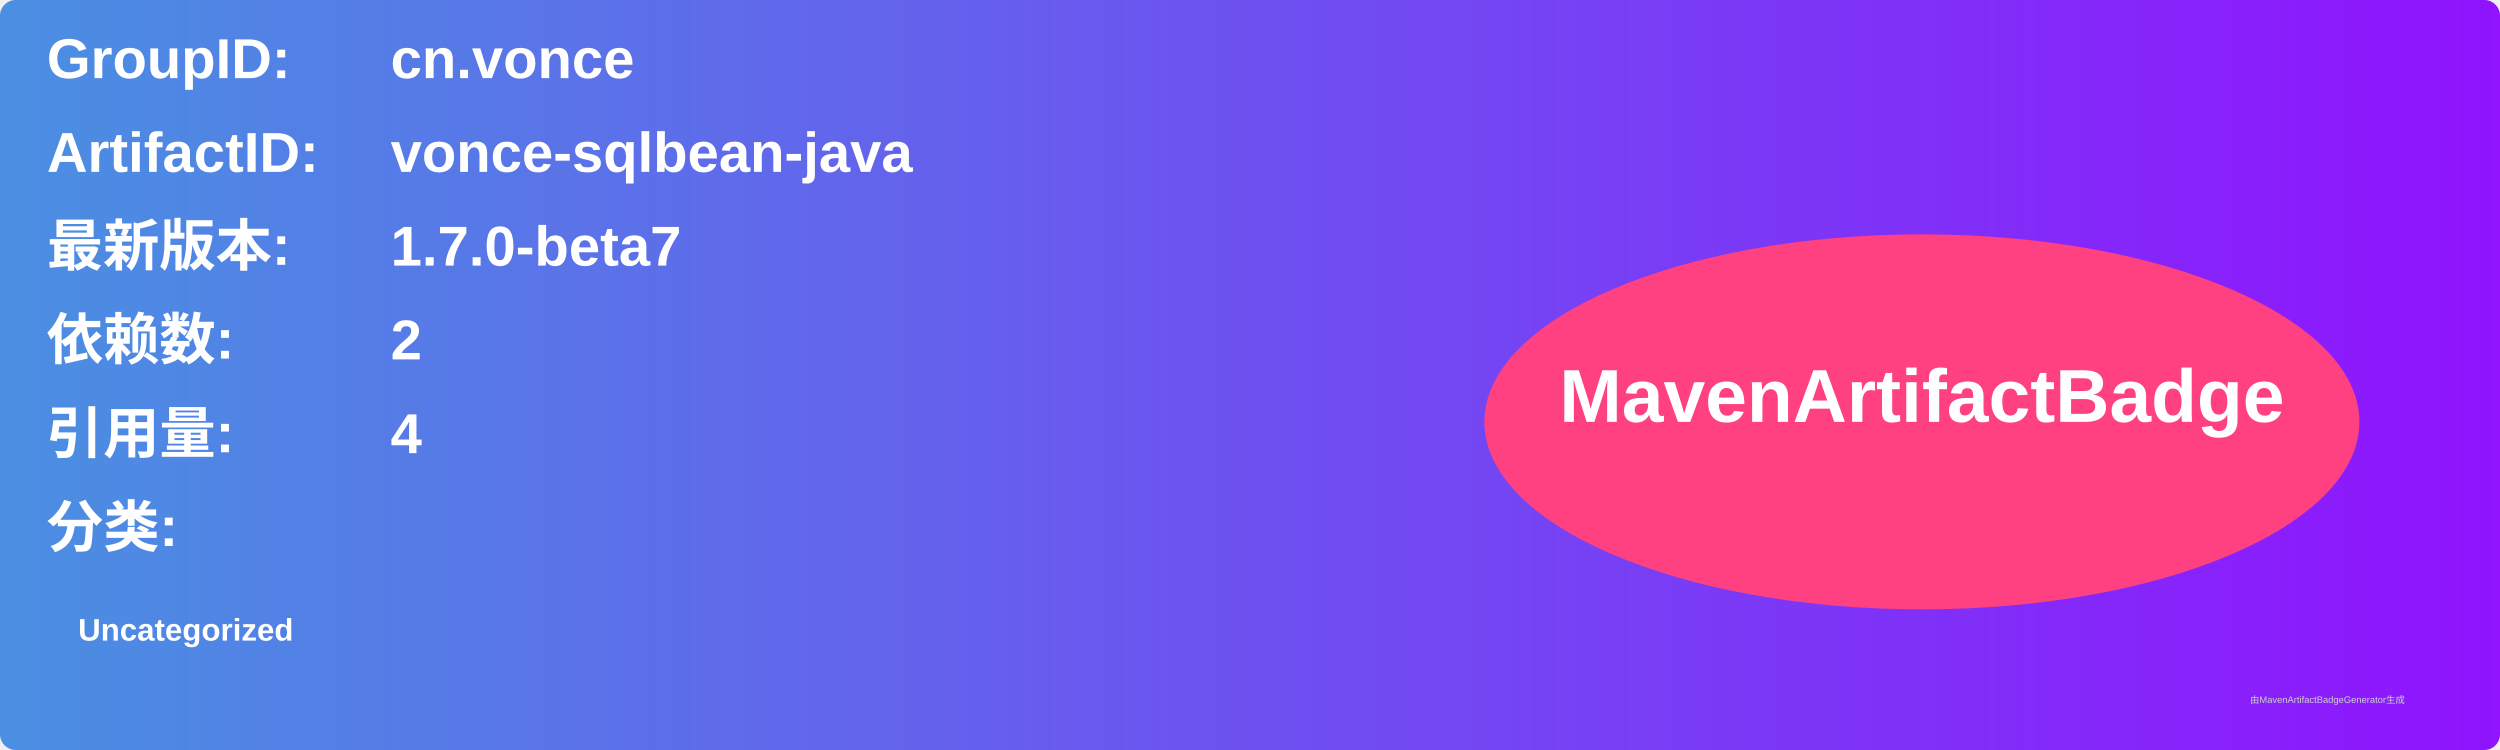
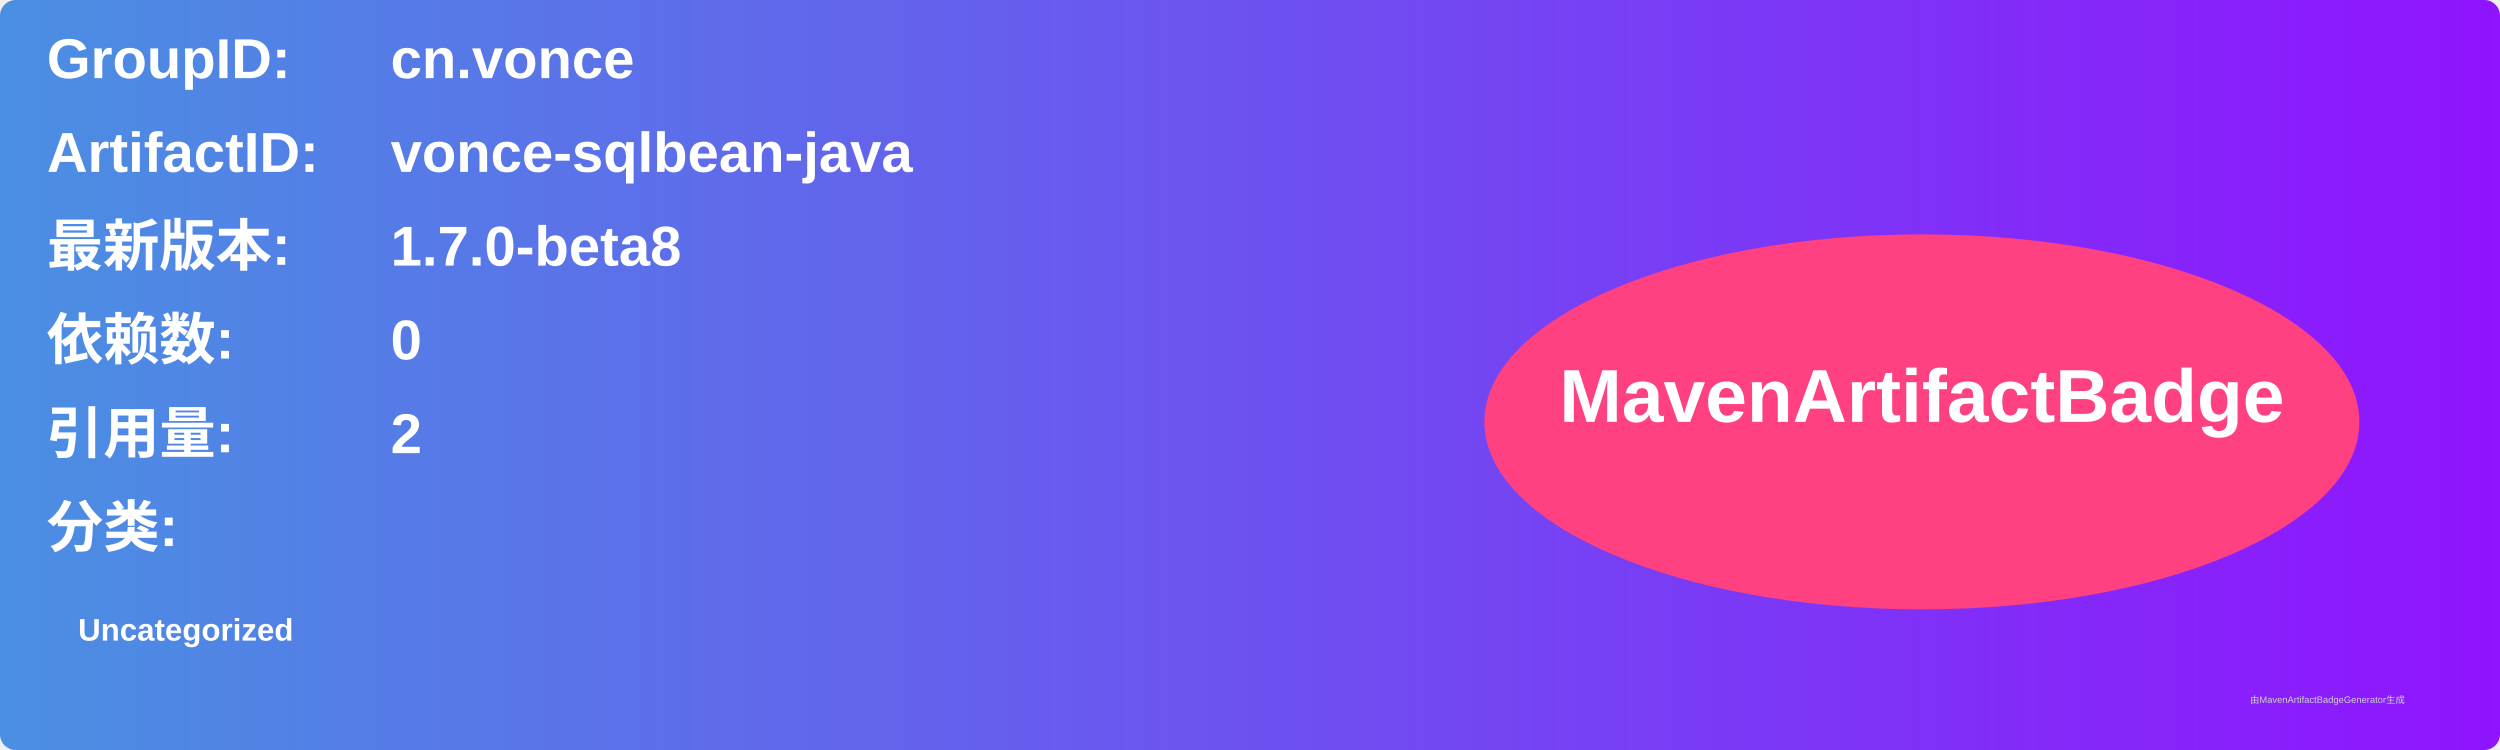
<svg xmlns="http://www.w3.org/2000/svg" width="800" height="240" viewBox="0 0 800 240">
  <linearGradient id="grad" x1="0%" y1="0%" x2="100%" y2="0%">
    <stop offset="0%" stop-color="#4a90e2" />
    <stop offset="100%" stop-color="#9013fe" />
  </linearGradient>
  <rect width="100%" height="100%" rx="5" ry="5" fill="url(#grad)" />
  <g transform="translate(15, 15)">
    <text x="0" y="10" font-family="Arial" font-size="18" fill="white" font-weight="bold" width="260">GroupID:</text>
    <text x="110" y="10" font-family="Arial" font-size="18" fill="white" font-weight="bold" width="460">cn.vonce</text>
    <text x="0" y="40" font-family="Arial" font-size="18" fill="white" font-weight="bold" width="260">ArtifactID:</text>
    <text x="110" y="40" font-family="Arial" font-size="18" fill="white" font-weight="bold" width="460">vonce-sqlbean-java</text>
    <text x="0" y="70" font-family="Arial" font-size="18" fill="white" font-weight="bold">最新版本:</text>
    <text x="110" y="70" font-family="Arial" font-size="18" fill="white" font-weight="bold">
-       <tspan font-weight="bold">1.7.0-beta7</tspan>
+       <tspan font-weight="bold">1.7.0-beta8</tspan>
    </text>
    <text x="0" y="100" font-family="Arial" font-size="18" fill="white" font-weight="bold">依赖数: </text>
    <text x="110" y="100" font-family="Arial" font-size="18" fill="white">
-       <tspan font-weight="bold">2</tspan>
+       <tspan font-weight="bold">0</tspan>
    </text>
    <text x="0" y="130" font-family="Arial" font-size="18" fill="white" font-weight="bold">引用量: </text>
    <text x="110" y="130" font-family="Arial" font-size="18" fill="white">
-       <tspan font-weight="bold">4</tspan>
+       <tspan font-weight="bold">2</tspan>
    </text>
    <text x="0" y="160" font-family="Arial" font-size="18" fill="white" font-weight="bold">分类:</text>
    <text x="10" y="190" font-family="Arial" font-size="10" fill="white">
      <tspan font-weight="bold">Uncategorized</tspan>
    </text>
    <ellipse cx="600" cy="120" rx="140" ry="60" fill="#ff4081" />
    <text x="600" y="120" text-anchor="middle" font-family="Arial" font-size="24" fill="white" font-weight="bold">MavenArtifactBadge</text>
  </g>
  <text x="720" y="225" font-family="Arial" font-size="3" fill="#d0d0d0">由MavenArtifactBadgeGenerator生成</text>
</svg>
